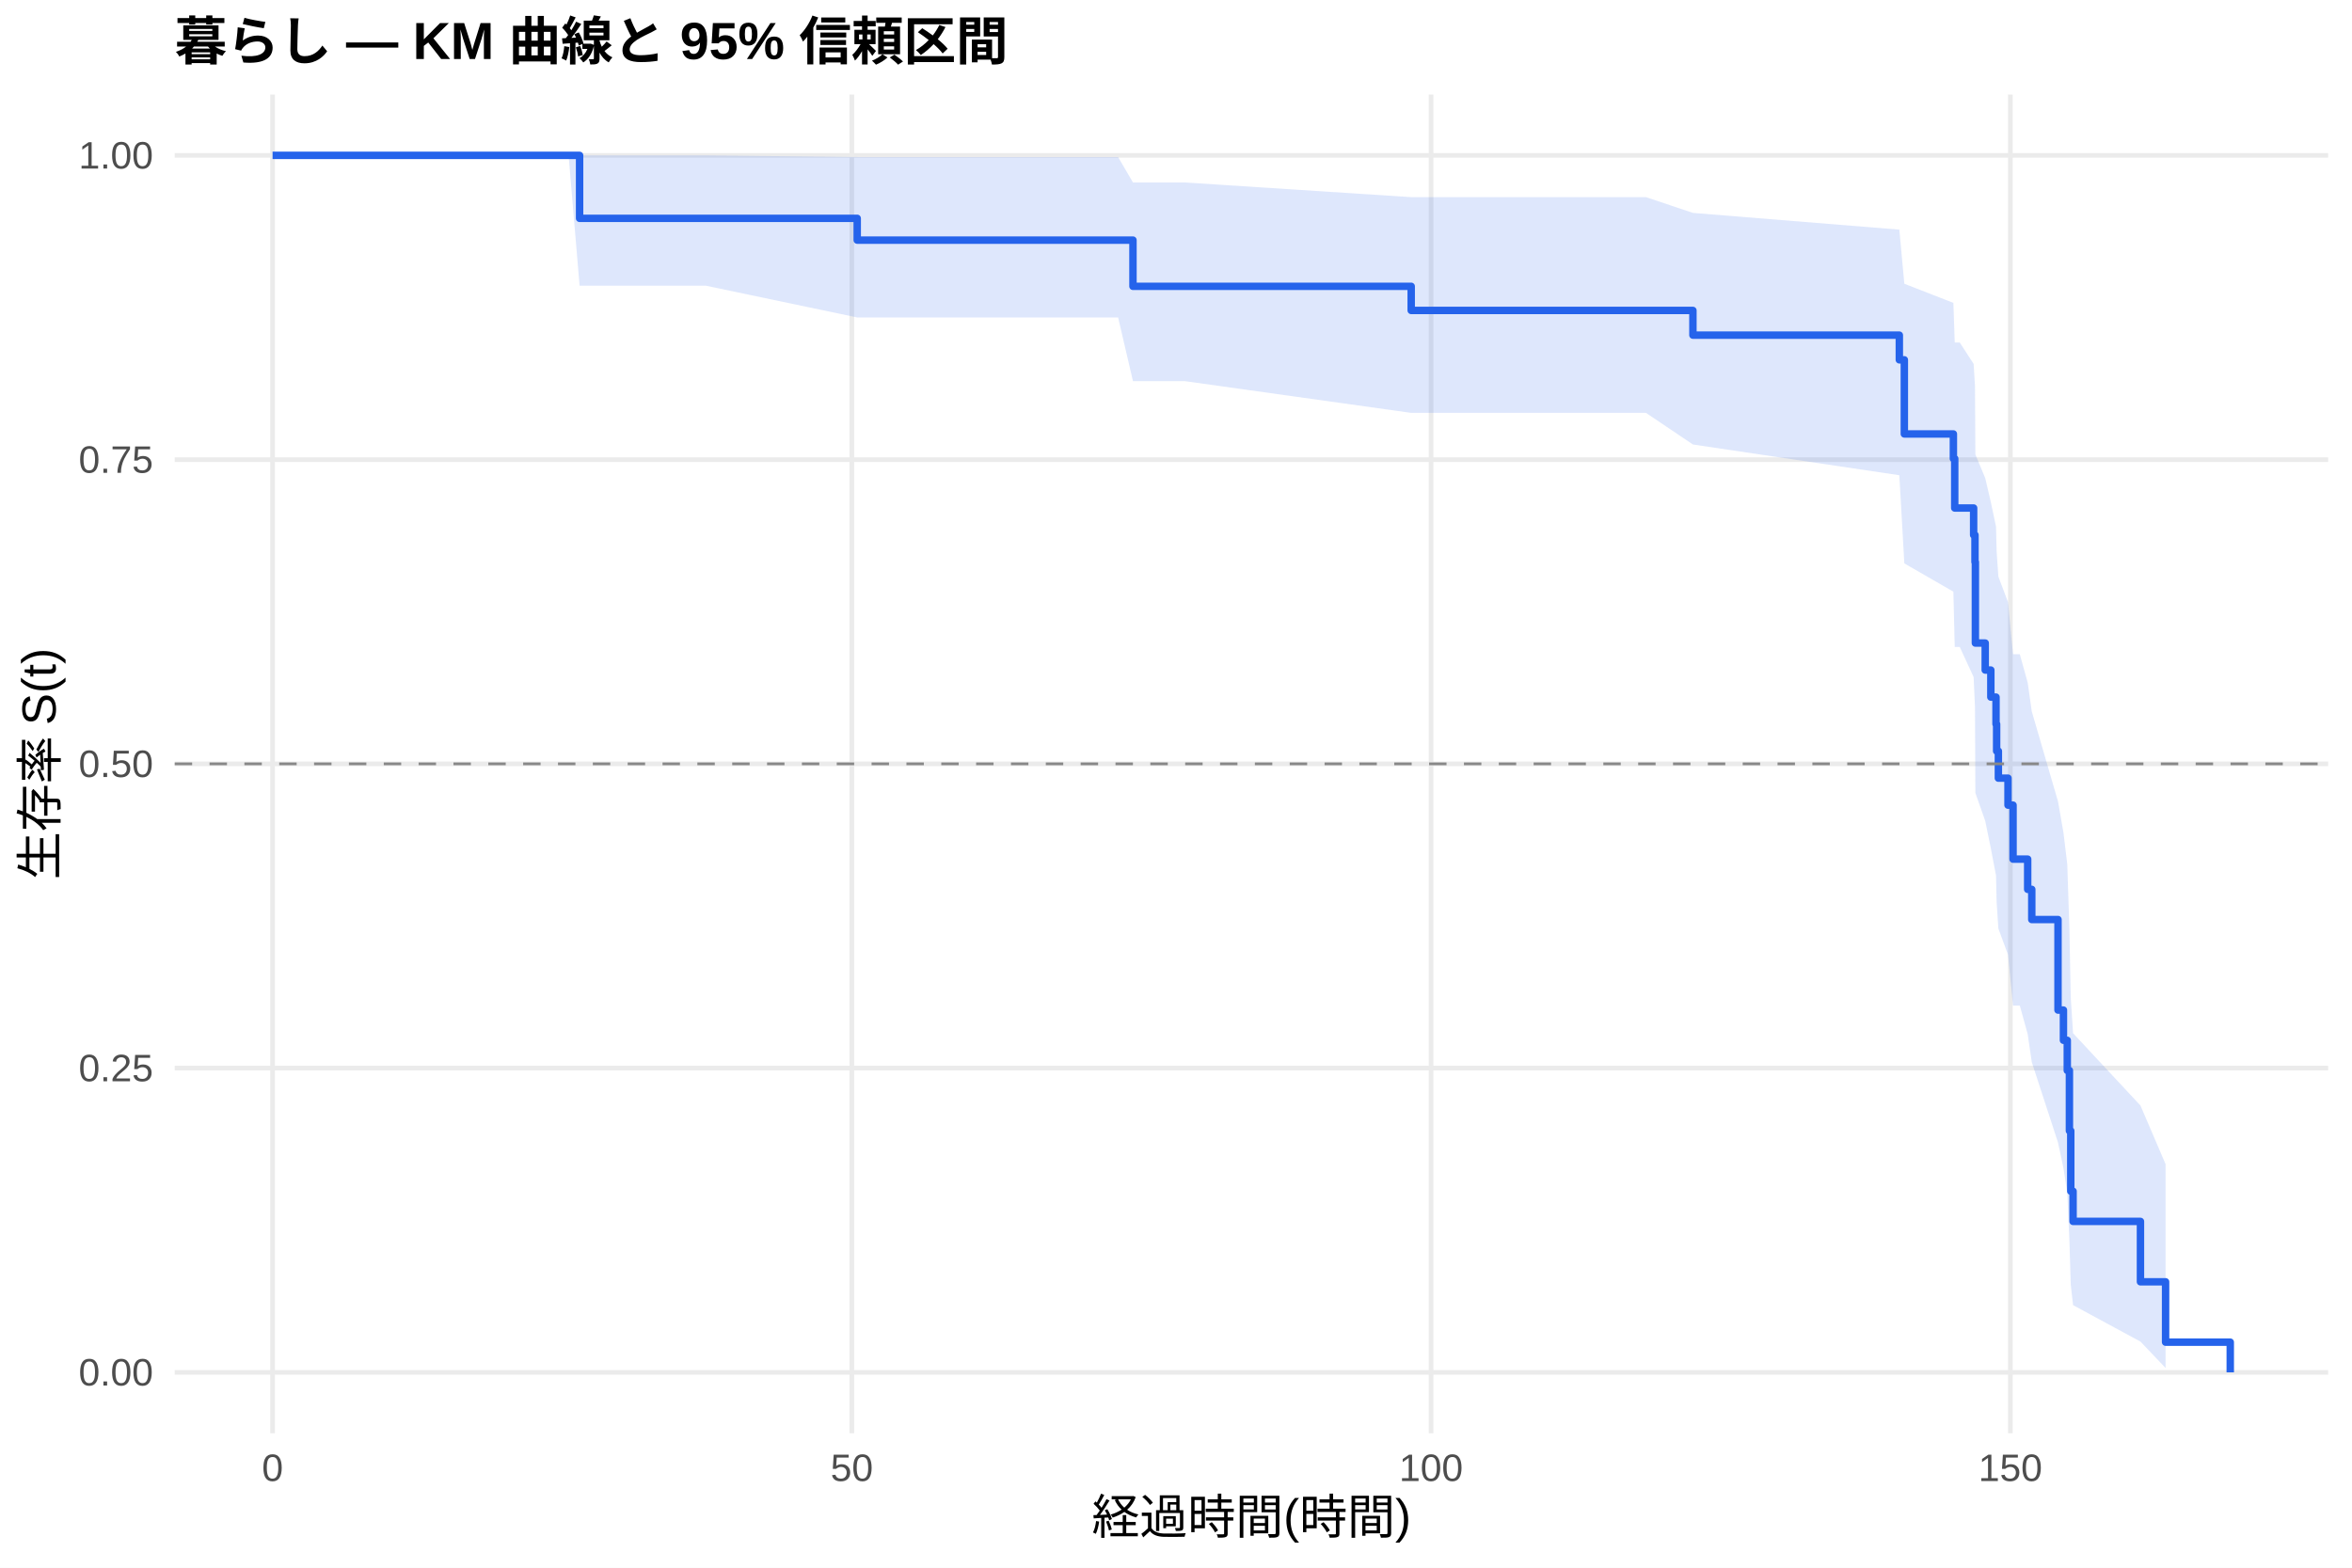
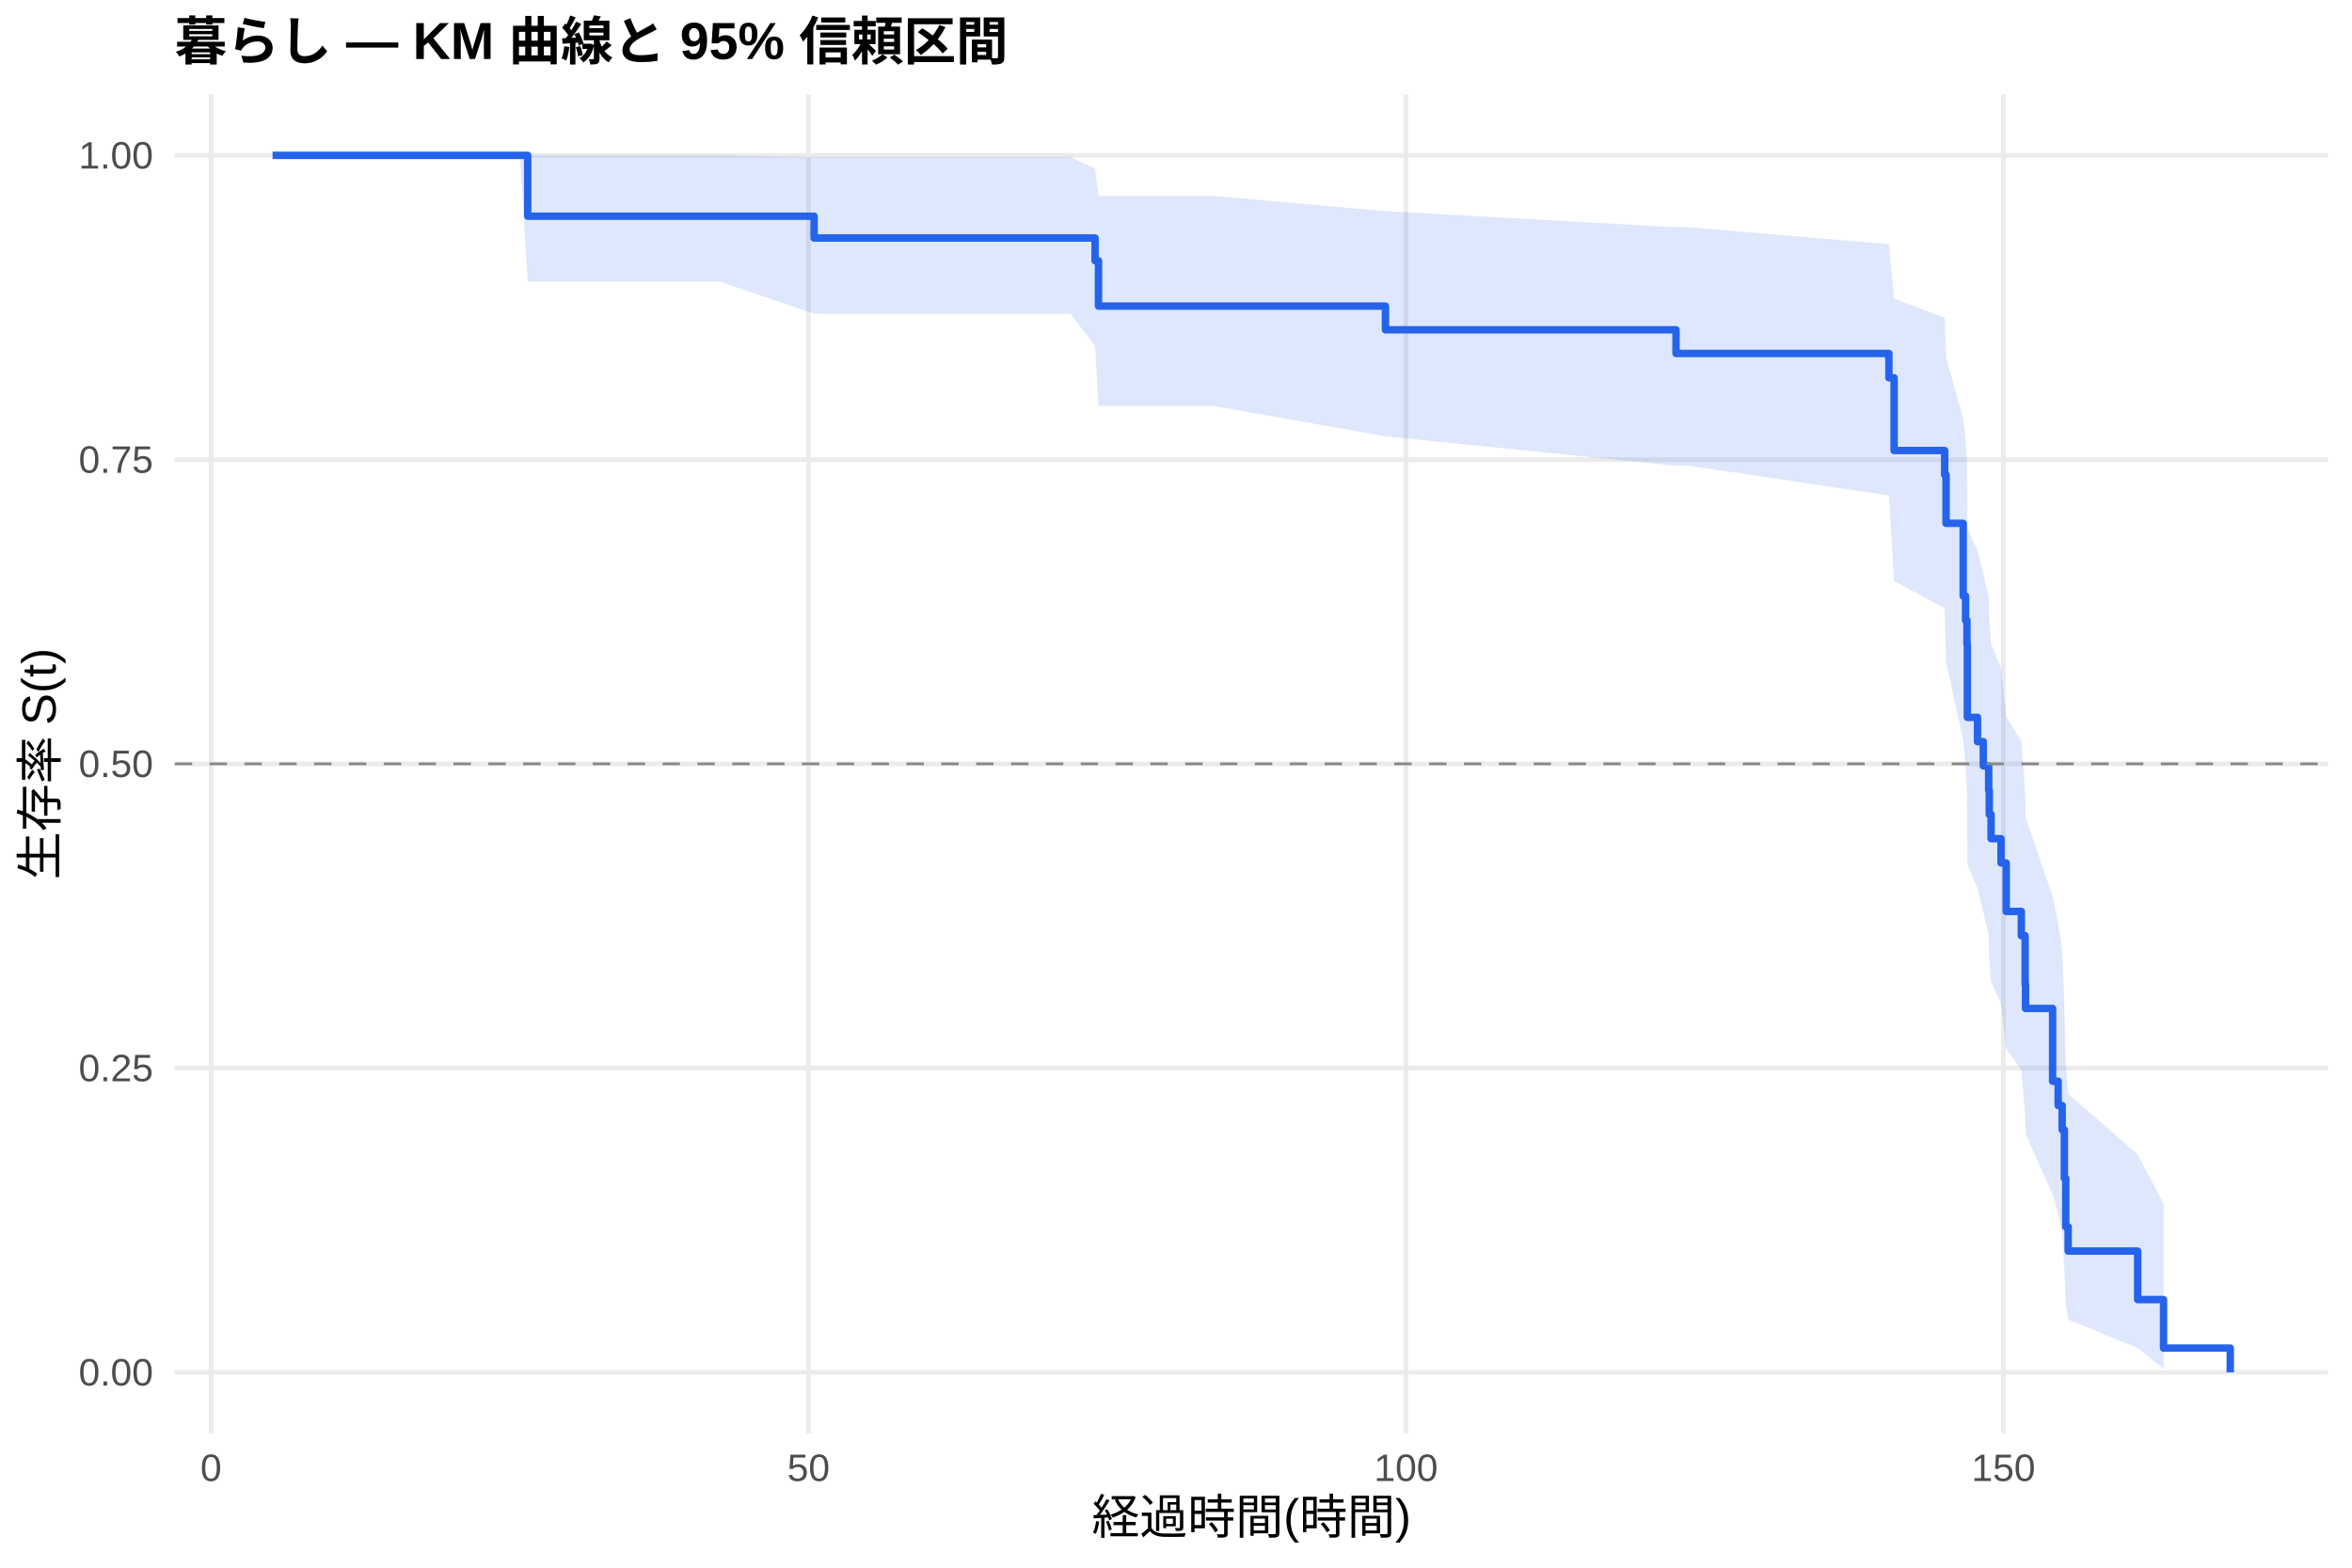
<svg xmlns="http://www.w3.org/2000/svg" width="540.00pt" height="360.00pt" viewBox="0 0 540.00 360.00">
  <g class="svglite">
    <defs>
      <style type="text/css">
    .svglite line, .svglite polyline, .svglite polygon, .svglite path, .svglite rect, .svglite circle {
      fill: none;
      stroke: #000000;
      stroke-linecap: round;
      stroke-linejoin: round;
      stroke-miterlimit: 10.00;
    }
    .svglite text {
      white-space: pre;
    }
    .svglite g.glyphgroup path {
      fill: inherit;
      stroke: none;
    }
  </style>
    </defs>
    <rect width="100%" height="100%" style="stroke: none; fill: #FFFFFF;" />
    <defs>
      <clipPath id="cpMC4wMHw1NDAuMDB8MC4wMHwzNjAuMDA=">
        <rect x="0.00" y="0.00" width="540.00" height="360.00" />
      </clipPath>
    </defs>
    <g clip-path="url(#cpMC4wMHw1NDAuMDB8MC4wMHwzNjAuMDA=)">
      <rect x="0" y="0.00" width="540.00" height="360.00" style="stroke-width: 1.07; stroke: none; fill: #FFFFFF;" />
    </g>
    <defs>
      <clipPath id="cpNDAuMTF8NTM0LjUyfDIxLjcxfDMyOS4xMg==">
        <rect x="40.11" y="21.71" width="494.41" height="307.41" />
      </clipPath>
    </defs>
    <g clip-path="url(#cpNDAuMTF8NTM0LjUyfDIxLjcxfDMyOS4xMg==)">
      <polyline points="40.11,315.14 534.52,315.14 " style="stroke-width: 1.07; stroke: #EBEBEB; stroke-linecap: butt;" />
      <polyline points="40.11,245.28 534.52,245.28 " style="stroke-width: 1.07; stroke: #EBEBEB; stroke-linecap: butt;" />
      <polyline points="40.11,175.41 534.52,175.41 " style="stroke-width: 1.07; stroke: #EBEBEB; stroke-linecap: butt;" />
      <polyline points="40.11,105.55 534.52,105.55 " style="stroke-width: 1.07; stroke: #EBEBEB; stroke-linecap: butt;" />
      <polyline points="40.11,35.68 534.52,35.68 " style="stroke-width: 1.07; stroke: #EBEBEB; stroke-linecap: butt;" />
-       <polyline points="62.58,329.12 62.58,21.71 " style="stroke-width: 1.07; stroke: #EBEBEB; stroke-linecap: butt;" />
-       <polyline points="195.57,329.12 195.57,21.71 " style="stroke-width: 1.07; stroke: #EBEBEB; stroke-linecap: butt;" />
-       <polyline points="328.56,329.12 328.56,21.71 " style="stroke-width: 1.07; stroke: #EBEBEB; stroke-linecap: butt;" />
-       <polyline points="461.56,329.12 461.56,21.71 " style="stroke-width: 1.07; stroke: #EBEBEB; stroke-linecap: butt;" />
-       <polygon points="62.58,35.68 117.64,35.68 130.54,35.68 133.07,35.68 162.02,35.68 196.81,36.07 240.17,36.07 256.71,36.07 260.12,41.90 272.00,41.90 324.00,45.27 377.90,45.27 388.68,48.89 436.07,52.73 437.22,65.16 448.48,69.55 448.79,78.65 449.94,78.65 453.13,83.57 453.44,88.61 453.53,104.35 455.79,109.79 457.08,115.32 458.27,120.93 458.41,126.63 458.81,132.41 461.02,138.27 462.18,150.24 463.73,150.24 465.54,156.75 466.48,163.37 472.50,184.03 473.75,191.18 474.63,198.47 475.12,213.50 475.43,229.17 475.96,237.27 491.43,253.87 497.20,267.34 497.20,314.14 491.43,308.08 475.96,299.71 475.43,295.02 475.12,284.88 474.63,273.95 473.75,268.23 472.50,262.36 466.48,243.90 465.54,237.47 463.73,230.92 462.18,230.92 461.02,219.22 458.81,213.24 458.41,207.18 458.27,201.04 457.08,194.81 455.79,188.50 453.53,182.09 453.44,162.30 453.13,155.49 449.94,148.56 448.79,148.56 448.48,135.87 437.22,129.38 436.07,109.13 388.68,102.07 377.90,94.81 324.00,94.81 272.00,87.52 260.12,87.52 256.71,72.90 240.17,72.90 196.81,72.90 162.02,65.60 133.07,65.60 130.54,35.68 117.64,35.68 62.58,35.68 " style="stroke-width: 0.00; stroke: none; stroke-linecap: butt; fill: #2563EB; fill-opacity: 0.15;" />
-       <polyline points="62.58,35.68 117.64,35.68 130.54,35.68 133.07,35.68 162.02,35.68 196.81,36.07 240.17,36.07 256.71,36.07 260.12,41.90 272.00,41.90 324.00,45.27 377.90,45.27 388.68,48.89 436.07,52.73 437.22,65.16 448.48,69.55 448.79,78.65 449.94,78.65 453.13,83.57 453.44,88.61 453.53,104.35 455.79,109.79 457.08,115.32 458.27,120.93 458.41,126.63 458.81,132.41 461.02,138.27 462.18,150.24 463.73,150.24 465.54,156.75 466.48,163.37 472.50,184.03 473.75,191.18 474.63,198.47 475.12,213.50 475.43,229.17 475.96,237.27 491.43,253.87 497.20,267.34 " style="stroke-width: 1.07; stroke: none; stroke-linecap: butt;" />
-       <polyline points="497.20,314.14 491.43,308.08 475.96,299.71 475.43,295.02 475.12,284.88 474.63,273.95 473.75,268.23 472.50,262.36 466.48,243.90 465.54,237.47 463.73,230.92 462.18,230.92 461.02,219.22 458.81,213.24 458.41,207.18 458.27,201.04 457.08,194.81 455.79,188.50 453.53,182.09 453.44,162.30 453.13,155.49 449.94,148.56 448.79,148.56 448.48,135.87 437.22,129.38 436.07,109.13 388.68,102.07 377.90,94.81 324.00,94.81 272.00,87.52 260.12,87.52 256.71,72.90 240.17,72.90 196.81,72.90 162.02,65.60 133.07,65.60 130.54,35.68 117.64,35.68 62.58,35.68 " style="stroke-width: 1.07; stroke: none; stroke-linecap: butt;" />
-       <polyline points="62.58,35.68 117.64,35.68 117.64,35.68 130.54,35.68 130.54,35.68 133.07,35.68 133.07,50.14 162.02,50.14 162.02,50.14 196.81,50.14 196.81,55.14 240.17,55.14 240.17,55.14 256.71,55.14 256.71,55.14 260.12,55.14 260.12,65.75 272.00,65.75 272.00,65.75 324.00,65.75 324.00,71.29 377.90,71.29 377.90,71.29 388.68,71.29 388.68,76.96 436.07,76.96 436.07,82.63 437.22,82.63 437.22,99.65 448.48,99.65 448.48,105.32 448.79,105.32 448.79,116.66 449.94,116.66 449.94,116.66 453.13,116.66 453.13,122.86 453.44,122.86 453.44,129.06 453.53,129.06 453.53,147.67 455.79,147.67 455.79,153.87 457.08,153.87 457.08,160.08 458.27,160.08 458.27,166.28 458.41,166.28 458.41,172.48 458.81,172.48 458.81,178.69 461.02,178.69 461.02,184.89 462.18,184.89 462.18,197.29 463.73,197.29 463.73,197.29 465.54,197.29 465.54,204.23 466.48,204.23 466.48,211.16 472.50,211.16 472.50,231.95 473.75,231.95 473.75,238.89 474.63,238.89 474.63,245.82 475.12,245.82 475.12,259.68 475.43,259.68 475.43,273.55 475.96,273.55 475.96,280.48 491.43,280.48 491.43,294.35 497.20,294.35 497.20,308.21 512.05,308.21 512.05,315.14 " style="stroke-width: 1.71; stroke: #2563EB; stroke-linecap: butt;" />
+       <polyline points="48.45,329.12 48.45,21.71 " style="stroke-width: 1.07; stroke: #EBEBEB; stroke-linecap: butt;" />
+       <polyline points="185.63,329.12 185.63,21.71 " style="stroke-width: 1.07; stroke: #EBEBEB; stroke-linecap: butt;" />
+       <polyline points="322.80,329.12 322.80,21.71 " style="stroke-width: 1.07; stroke: #EBEBEB; stroke-linecap: butt;" />
+       <polyline points="459.97,329.12 459.97,21.71 " style="stroke-width: 1.07; stroke: #EBEBEB; stroke-linecap: butt;" />
+       <polygon points="62.58,35.68 119.37,35.68 121.16,35.68 132.68,35.68 165.14,35.68 186.91,36.05 245.75,36.05 251.42,38.73 252.20,44.99 278.58,44.99 318.09,48.50 384.80,52.19 387.82,52.19 433.68,56.08 434.87,68.58 446.48,72.97 446.80,82.02 450.73,96.22 451.28,101.10 451.60,106.04 451.69,121.27 454.02,126.46 455.35,131.72 456.58,137.04 456.72,142.42 457.13,147.86 459.42,153.36 460.61,164.55 464.08,170.23 464.95,181.80 465.04,187.68 471.26,205.78 472.54,211.97 473.46,218.25 473.96,231.10 474.28,244.39 474.83,251.21 490.79,265.10 496.73,276.38 496.73,314.34 490.79,309.56 474.83,303.01 474.28,299.35 473.96,291.51 473.46,283.11 472.54,278.75 471.26,274.28 465.04,260.36 464.95,255.57 464.08,245.76 460.61,240.75 459.42,230.55 457.13,225.35 456.72,220.10 456.58,214.78 455.35,209.40 454.02,203.96 451.69,198.46 451.60,181.58 451.28,175.82 450.73,169.99 446.80,152.07 446.48,139.72 434.87,133.40 433.68,113.78 387.82,106.96 384.80,106.96 318.09,100.19 278.58,93.22 252.20,93.22 251.42,79.40 245.75,72.04 186.91,72.04 165.14,64.63 132.68,64.63 121.16,64.63 119.37,35.68 62.58,35.68 " style="stroke-width: 0.00; stroke: none; stroke-linecap: butt; fill: #2563EB; fill-opacity: 0.15;" />
+       <polyline points="62.58,35.68 119.37,35.68 121.16,35.68 132.68,35.68 165.14,35.68 186.91,36.05 245.75,36.05 251.42,38.73 252.20,44.99 278.58,44.99 318.09,48.50 384.80,52.19 387.82,52.19 433.68,56.08 434.87,68.58 446.48,72.97 446.80,82.02 450.73,96.22 451.28,101.10 451.60,106.04 451.69,121.27 454.02,126.46 455.35,131.72 456.58,137.04 456.72,142.42 457.13,147.86 459.42,153.36 460.61,164.55 464.08,170.23 464.95,181.80 465.04,187.68 471.26,205.78 472.54,211.97 473.46,218.25 473.96,231.10 474.28,244.39 474.83,251.21 490.79,265.10 496.73,276.38 " style="stroke-width: 1.07; stroke: none; stroke-linecap: butt;" />
+       <polyline points="496.73,314.34 490.79,309.56 474.83,303.01 474.28,299.35 473.96,291.51 473.46,283.11 472.54,278.75 471.26,274.28 465.04,260.36 464.95,255.57 464.08,245.76 460.61,240.75 459.42,230.55 457.13,225.35 456.72,220.10 456.58,214.78 455.35,209.40 454.02,203.96 451.69,198.46 451.60,181.58 451.28,175.82 450.73,169.99 446.80,152.07 446.48,139.72 434.87,133.40 433.68,113.78 387.82,106.96 384.80,106.96 318.09,100.19 278.58,93.22 252.20,93.22 251.42,79.40 245.75,72.04 186.91,72.04 165.14,64.63 132.68,64.63 121.16,64.63 119.37,35.68 62.58,35.68 " style="stroke-width: 1.07; stroke: none; stroke-linecap: butt;" />
+       <polyline points="62.58,35.68 119.37,35.68 119.37,35.68 121.16,35.68 121.16,49.65 132.68,49.65 132.68,49.65 165.14,49.65 165.14,49.65 186.91,49.65 186.91,54.66 245.75,54.66 245.75,54.66 251.42,54.66 251.42,59.87 252.20,59.87 252.20,70.29 278.58,70.29 278.58,70.29 318.09,70.29 318.09,75.73 384.80,75.73 384.80,81.17 387.82,81.17 387.82,81.17 433.68,81.17 433.68,86.75 434.87,86.75 434.87,103.46 446.48,103.46 446.48,109.03 446.80,109.03 446.80,120.17 450.73,120.17 450.73,136.88 451.28,136.88 451.28,142.45 451.60,142.45 451.60,148.02 451.69,148.02 451.69,164.73 454.02,164.73 454.02,170.31 455.35,170.31 455.35,175.88 456.58,175.88 456.58,181.45 456.72,181.45 456.72,187.02 457.13,187.02 457.13,192.59 459.42,192.59 459.42,198.16 460.61,198.16 460.61,209.30 464.08,209.30 464.08,214.87 464.95,214.87 464.95,226.01 465.04,226.01 465.04,231.58 471.26,231.58 471.26,248.29 472.54,248.29 472.54,253.87 473.46,253.87 473.46,259.44 473.96,259.44 473.96,270.58 474.28,270.58 474.28,281.72 474.83,281.72 474.83,287.29 490.79,287.29 490.79,298.43 496.73,298.43 496.73,309.57 512.05,309.57 512.05,315.14 " style="stroke-width: 1.71; stroke: #2563EB; stroke-linecap: butt;" />
      <line x1="40.11" y1="175.41" x2="534.52" y2="175.41" style="stroke-width: 0.64; stroke: #888888; stroke-dasharray: 4.00,4.00; stroke-linecap: butt;" />
    </g>
    <g clip-path="url(#cpMC4wMHw1NDAuMDB8MC4wMHwzNjAuMDA=)">
      <text x="35.18" y="318.17" text-anchor="end" style="font-size: 8.80px;fill: #4D4D4D; font-family: &quot;Liberation Sans&quot;;" textLength="17.11px" lengthAdjust="spacingAndGlyphs">0.00</text>
      <text x="35.18" y="248.30" text-anchor="end" style="font-size: 8.80px;fill: #4D4D4D; font-family: &quot;Liberation Sans&quot;;" textLength="17.11px" lengthAdjust="spacingAndGlyphs">0.25</text>
      <text x="35.18" y="178.44" text-anchor="end" style="font-size: 8.80px;fill: #4D4D4D; font-family: &quot;Liberation Sans&quot;;" textLength="17.11px" lengthAdjust="spacingAndGlyphs">0.50</text>
      <text x="35.18" y="108.57" text-anchor="end" style="font-size: 8.80px;fill: #4D4D4D; font-family: &quot;Liberation Sans&quot;;" textLength="17.11px" lengthAdjust="spacingAndGlyphs">0.75</text>
      <text x="35.18" y="38.71" text-anchor="end" style="font-size: 8.80px;fill: #4D4D4D; font-family: &quot;Liberation Sans&quot;;" textLength="17.11px" lengthAdjust="spacingAndGlyphs">1.00</text>
-       <text x="62.58" y="340.10" text-anchor="middle" style="font-size: 8.80px;fill: #4D4D4D; font-family: &quot;Liberation Sans&quot;;" textLength="4.89px" lengthAdjust="spacingAndGlyphs">0</text>
-       <text x="195.57" y="340.10" text-anchor="middle" style="font-size: 8.80px;fill: #4D4D4D; font-family: &quot;Liberation Sans&quot;;" textLength="9.78px" lengthAdjust="spacingAndGlyphs">50</text>
-       <text x="328.56" y="340.10" text-anchor="middle" style="font-size: 8.80px;fill: #4D4D4D; font-family: &quot;Liberation Sans&quot;;" textLength="14.67px" lengthAdjust="spacingAndGlyphs">100</text>
-       <text x="461.56" y="340.10" text-anchor="middle" style="font-size: 8.80px;fill: #4D4D4D; font-family: &quot;Liberation Sans&quot;;" textLength="14.67px" lengthAdjust="spacingAndGlyphs">150</text>
+       <text x="48.45" y="340.10" text-anchor="middle" style="font-size: 8.80px;fill: #4D4D4D; font-family: &quot;Liberation Sans&quot;;" textLength="4.89px" lengthAdjust="spacingAndGlyphs">0</text>
+       <text x="185.63" y="340.10" text-anchor="middle" style="font-size: 8.80px;fill: #4D4D4D; font-family: &quot;Liberation Sans&quot;;" textLength="9.78px" lengthAdjust="spacingAndGlyphs">50</text>
+       <text x="322.80" y="340.10" text-anchor="middle" style="font-size: 8.80px;fill: #4D4D4D; font-family: &quot;Liberation Sans&quot;;" textLength="14.67px" lengthAdjust="spacingAndGlyphs">100</text>
+       <text x="459.97" y="340.10" text-anchor="middle" style="font-size: 8.80px;fill: #4D4D4D; font-family: &quot;Liberation Sans&quot;;" textLength="14.67px" lengthAdjust="spacingAndGlyphs">150</text>
      <text x="287.32" y="352.24" text-anchor="middle" style="font-size: 11.00px; font-family: &quot;Liberation Sans&quot;;" textLength="73.31px" lengthAdjust="spacingAndGlyphs">経過時間(時間)</text>
      <text transform="translate(13.05,175.41) rotate(-90)" text-anchor="middle" style="font-size: 11.00px; font-family: &quot;Liberation Sans&quot;;" textLength="53.78px" lengthAdjust="spacingAndGlyphs">生存率 S(t)</text>
      <text x="40.11" y="13.74" style="font-size: 12.00px; font-weight: bold; font-family: &quot;Liberation Sans&quot;;" textLength="191.33px" lengthAdjust="spacingAndGlyphs">暮らし — KM 曲線と 95% 信頼区間</text>
    </g>
  </g>
</svg>
